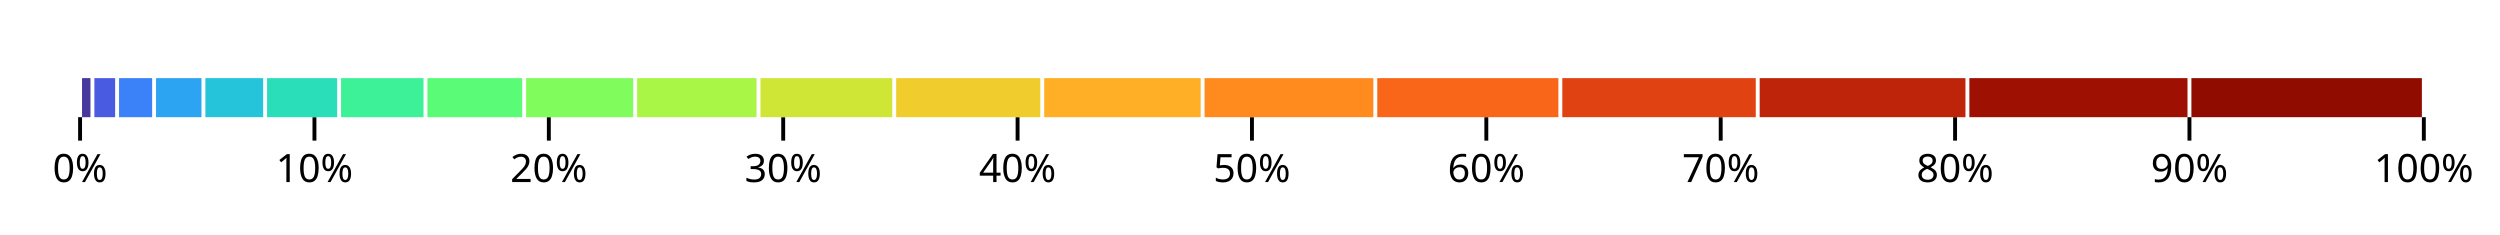
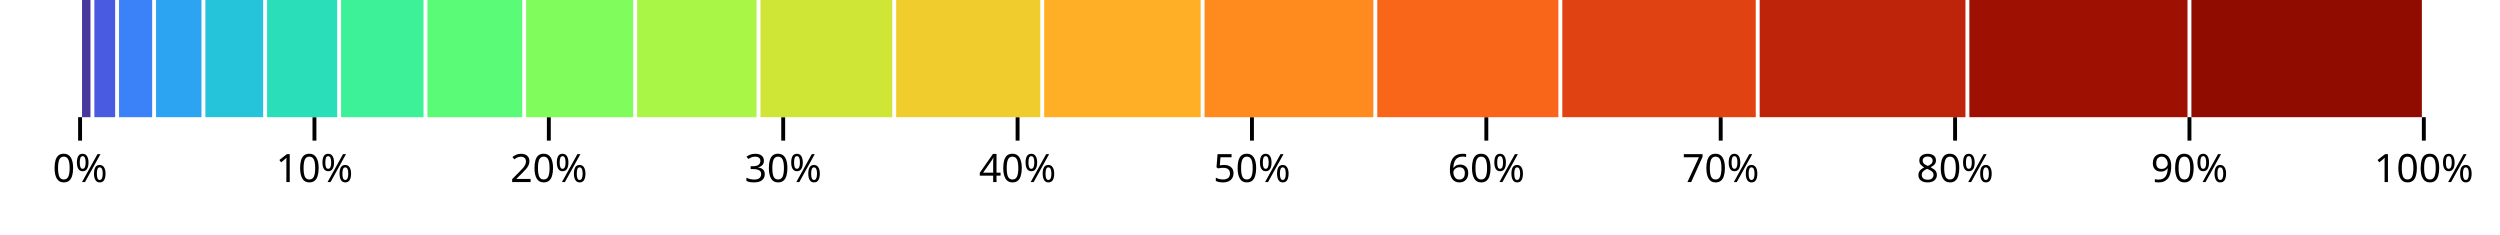
<svg xmlns="http://www.w3.org/2000/svg" class="plot" fill="currentColor" font-family="system-ui, sans-serif" font-size="10" text-anchor="middle" width="640" height="60" viewBox="0 0 640 60">
  <style>
    .plot {
      display: block;
      background: white;
      height: auto;
      height: intrinsic;
      max-width: 100%;
    }

    .plot text,
    .plot tspan {
      white-space: pre;
    }
  </style>
  <g aria-label="vector" fill="none" stroke="currentColor" transform="translate(0.5,0)">
    <path transform="translate(20,30)" d="M0,0L0,6" />
    <path transform="translate(80,30)" d="M0,0L0,6" />
    <path transform="translate(140,30)" d="M0,0L0,6" />
    <path transform="translate(200,30)" d="M0,0L0,6" />
    <path transform="translate(260,30)" d="M0,0L0,6" />
    <path transform="translate(320,30)" d="M0,0L0,6" />
    <path transform="translate(380,30)" d="M0,0L0,6" />
    <path transform="translate(440,30)" d="M0,0L0,6" />
    <path transform="translate(500,30)" d="M0,0L0,6" />
    <path transform="translate(560,30)" d="M0,0L0,6" />
    <path transform="translate(620,30)" d="M0,0L0,6" />
  </g>
  <g aria-label="text" font-variant="tabular-nums" transform="translate(0.5,9.5)">
    <text y="0.71em" transform="translate(20,30)">0%</text>
    <text y="0.71em" transform="translate(80,30)">10%</text>
    <text y="0.71em" transform="translate(140,30)">20%</text>
    <text y="0.71em" transform="translate(200,30)">30%</text>
    <text y="0.71em" transform="translate(260,30)">40%</text>
    <text y="0.71em" transform="translate(320,30)">50%</text>
    <text y="0.71em" transform="translate(380,30)">60%</text>
    <text y="0.71em" transform="translate(440,30)">70%</text>
    <text y="0.71em" transform="translate(500,30)">80%</text>
    <text y="0.71em" transform="translate(560,30)">90%</text>
    <text y="0.71em" transform="translate(620,30)">100%</text>
  </g>
  <g aria-label="rect">
-     <rect x="21" y="20" width="0" height="10" fill="rgb(35, 23, 27)" />
-     <rect x="21" y="20" width="2.158" height="10" fill="rgb(71, 56, 158)" />
-     <rect x="24.158" y="20" width="5.316" height="10" fill="rgb(73, 92, 225)" />
-     <rect x="30.474" y="20" width="8.474" height="10" fill="rgb(59, 129, 248)" />
-     <rect x="39.947" y="20" width="11.632" height="10" fill="rgb(44, 164, 242)" />
-     <rect x="52.579" y="20" width="14.789" height="10" fill="rgb(37, 196, 218)" />
-     <rect x="68.368" y="20" width="17.947" height="10" fill="rgb(42, 222, 186)" />
-     <rect x="87.316" y="20" width="21.105" height="10" fill="rgb(60, 241, 151)" />
-     <rect x="109.421" y="20" width="24.263" height="10" fill="rgb(90, 251, 119)" />
-     <rect x="134.684" y="20" width="27.421" height="10" fill="rgb(128, 253, 92)" />
-     <rect x="163.105" y="20" width="30.579" height="10" fill="rgb(169, 246, 71)" />
-     <rect x="194.684" y="20" width="33.737" height="10" fill="rgb(208, 230, 55)" />
-     <rect x="229.421" y="20" width="36.895" height="10" fill="rgb(240, 205, 44)" />
-     <rect x="267.316" y="20" width="40.053" height="10" fill="rgb(255, 175, 37)" />
-     <rect x="308.368" y="20" width="43.211" height="10" fill="rgb(255, 139, 31)" />
-     <rect x="352.579" y="20" width="46.368" height="10" fill="rgb(250, 102, 25)" />
-     <rect x="399.947" y="20" width="49.526" height="10" fill="rgb(224, 66, 18)" />
-     <rect x="450.474" y="20" width="52.684" height="10" fill="rgb(190, 36, 9)" />
-     <rect x="504.158" y="20" width="55.842" height="10" fill="rgb(158, 16, 1)" />
-     <rect x="561" y="20" width="59" height="10" fill="rgb(144, 12, 0)" />
+     <rect x="21" y="0" width="0" height="30" fill="rgb(35, 23, 27)" />
+     <rect x="21" y="0" width="2.158" height="30" fill="rgb(71, 56, 158)" />
+     <rect x="24.158" y="0" width="5.316" height="30" fill="rgb(73, 92, 225)" />
+     <rect x="30.474" y="0" width="8.474" height="30" fill="rgb(59, 129, 248)" />
+     <rect x="39.947" y="0" width="11.632" height="30" fill="rgb(44, 164, 242)" />
+     <rect x="52.579" y="0" width="14.789" height="30" fill="rgb(37, 196, 218)" />
+     <rect x="68.368" y="0" width="17.947" height="30" fill="rgb(42, 222, 186)" />
+     <rect x="87.316" y="0" width="21.105" height="30" fill="rgb(60, 241, 151)" />
+     <rect x="109.421" y="0" width="24.263" height="30" fill="rgb(90, 251, 119)" />
+     <rect x="134.684" y="0" width="27.421" height="30" fill="rgb(128, 253, 92)" />
+     <rect x="163.105" y="0" width="30.579" height="30" fill="rgb(169, 246, 71)" />
+     <rect x="194.684" y="0" width="33.737" height="30" fill="rgb(208, 230, 55)" />
+     <rect x="229.421" y="0" width="36.895" height="30" fill="rgb(240, 205, 44)" />
+     <rect x="267.316" y="0" width="40.053" height="30" fill="rgb(255, 175, 37)" />
+     <rect x="308.368" y="0" width="43.211" height="30" fill="rgb(255, 139, 31)" />
+     <rect x="352.579" y="0" width="46.368" height="30" fill="rgb(250, 102, 25)" />
+     <rect x="399.947" y="0" width="49.526" height="30" fill="rgb(224, 66, 18)" />
+     <rect x="450.474" y="0" width="52.684" height="30" fill="rgb(190, 36, 9)" />
+     <rect x="504.158" y="0" width="55.842" height="30" fill="rgb(158, 16, 1)" />
+     <rect x="561" y="0" width="59" height="30" fill="rgb(144, 12, 0)" />
  </g>
</svg>
